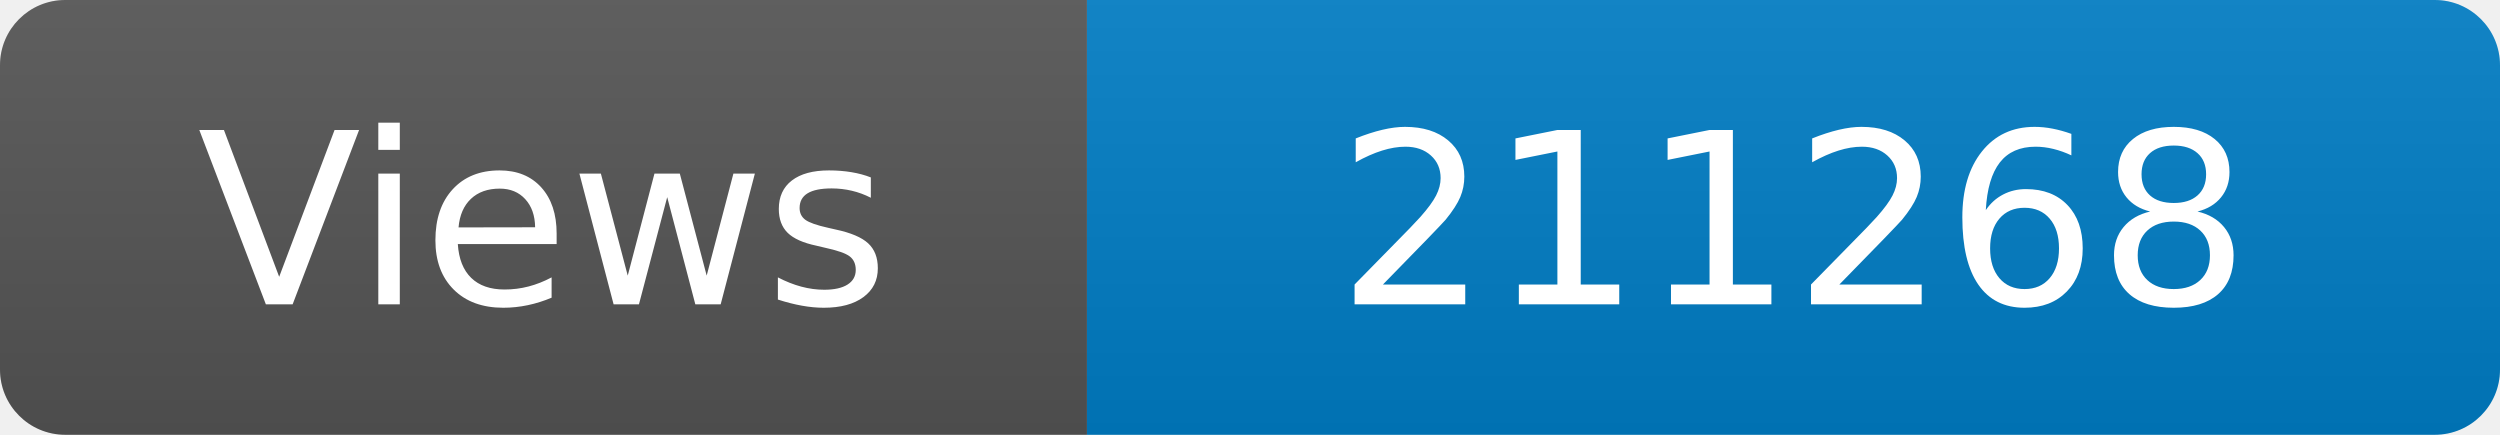
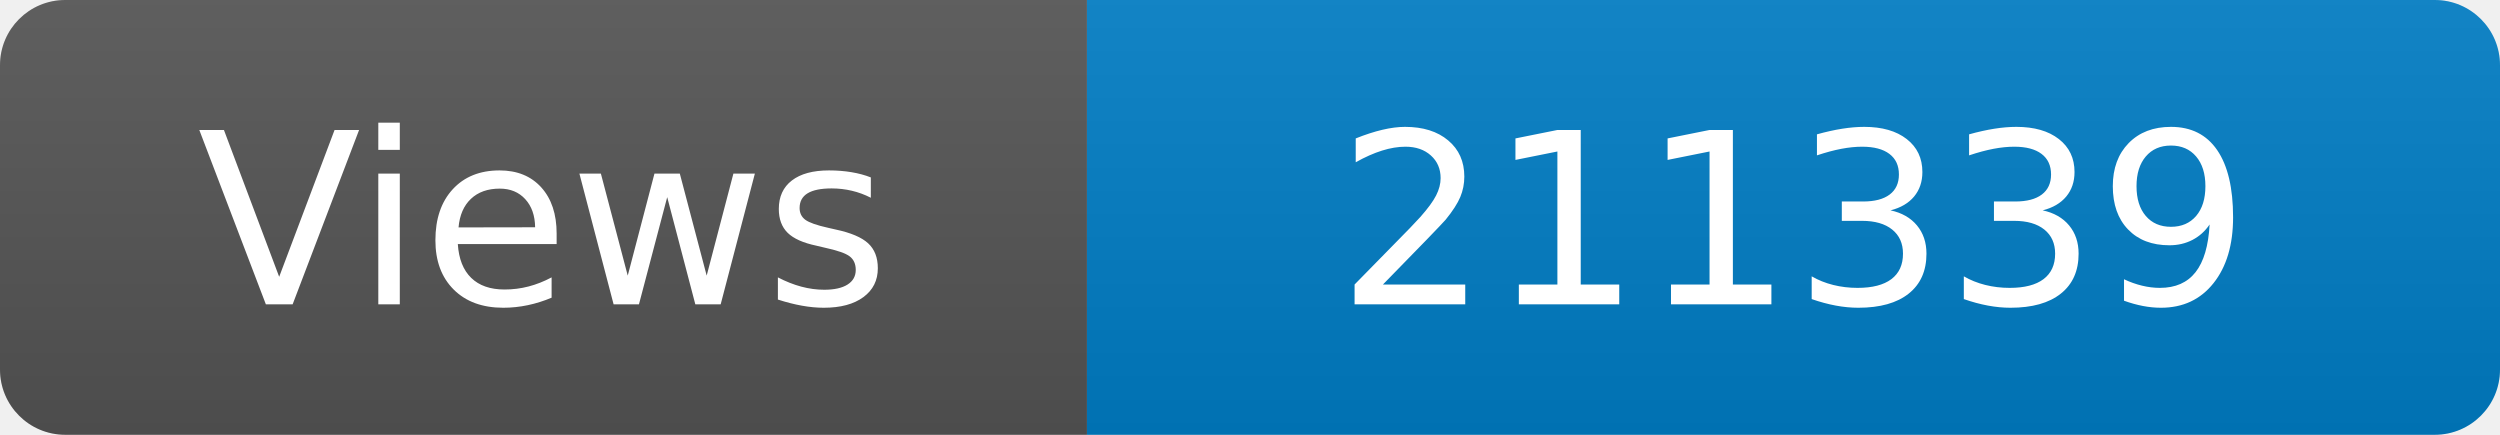
<svg xmlns="http://www.w3.org/2000/svg" width="115" height="20" role="img" aria-label="Maintained?: yes">
  <linearGradient id="s" x2="0" y2="100%">
    <stop offset="0" stop-color="#bbb" stop-opacity=".1" />
    <stop offset="1" stop-opacity=".1" />
  </linearGradient>
  <clipPath id="r">
    <rect width="115" height="20" rx="3" fill="#fff" />
  </clipPath>
  <g clip-path="url(#r)">
    <rect width="50" height="20" fill="#555" />
    <rect x="50" width="160" height="20" fill="#007ec6" />
    <rect width="115" height="20" fill="url(#s)" />
  </g>
  <g fill="#fff" text-anchor="middle" font-family="Verdana,Geneva,DejaVu Sans,sans-serif" font-size="110">
    <text x="250" y="140" transform="scale(.1)" fill="#fff">Views</text>
-     <text x="825" y="140" transform="scale(.1)" fill="#fff">211268</text>
+     <text x="825" y="140" transform="scale(.1)" fill="#fff">211339</text>
  </g>
</svg>
